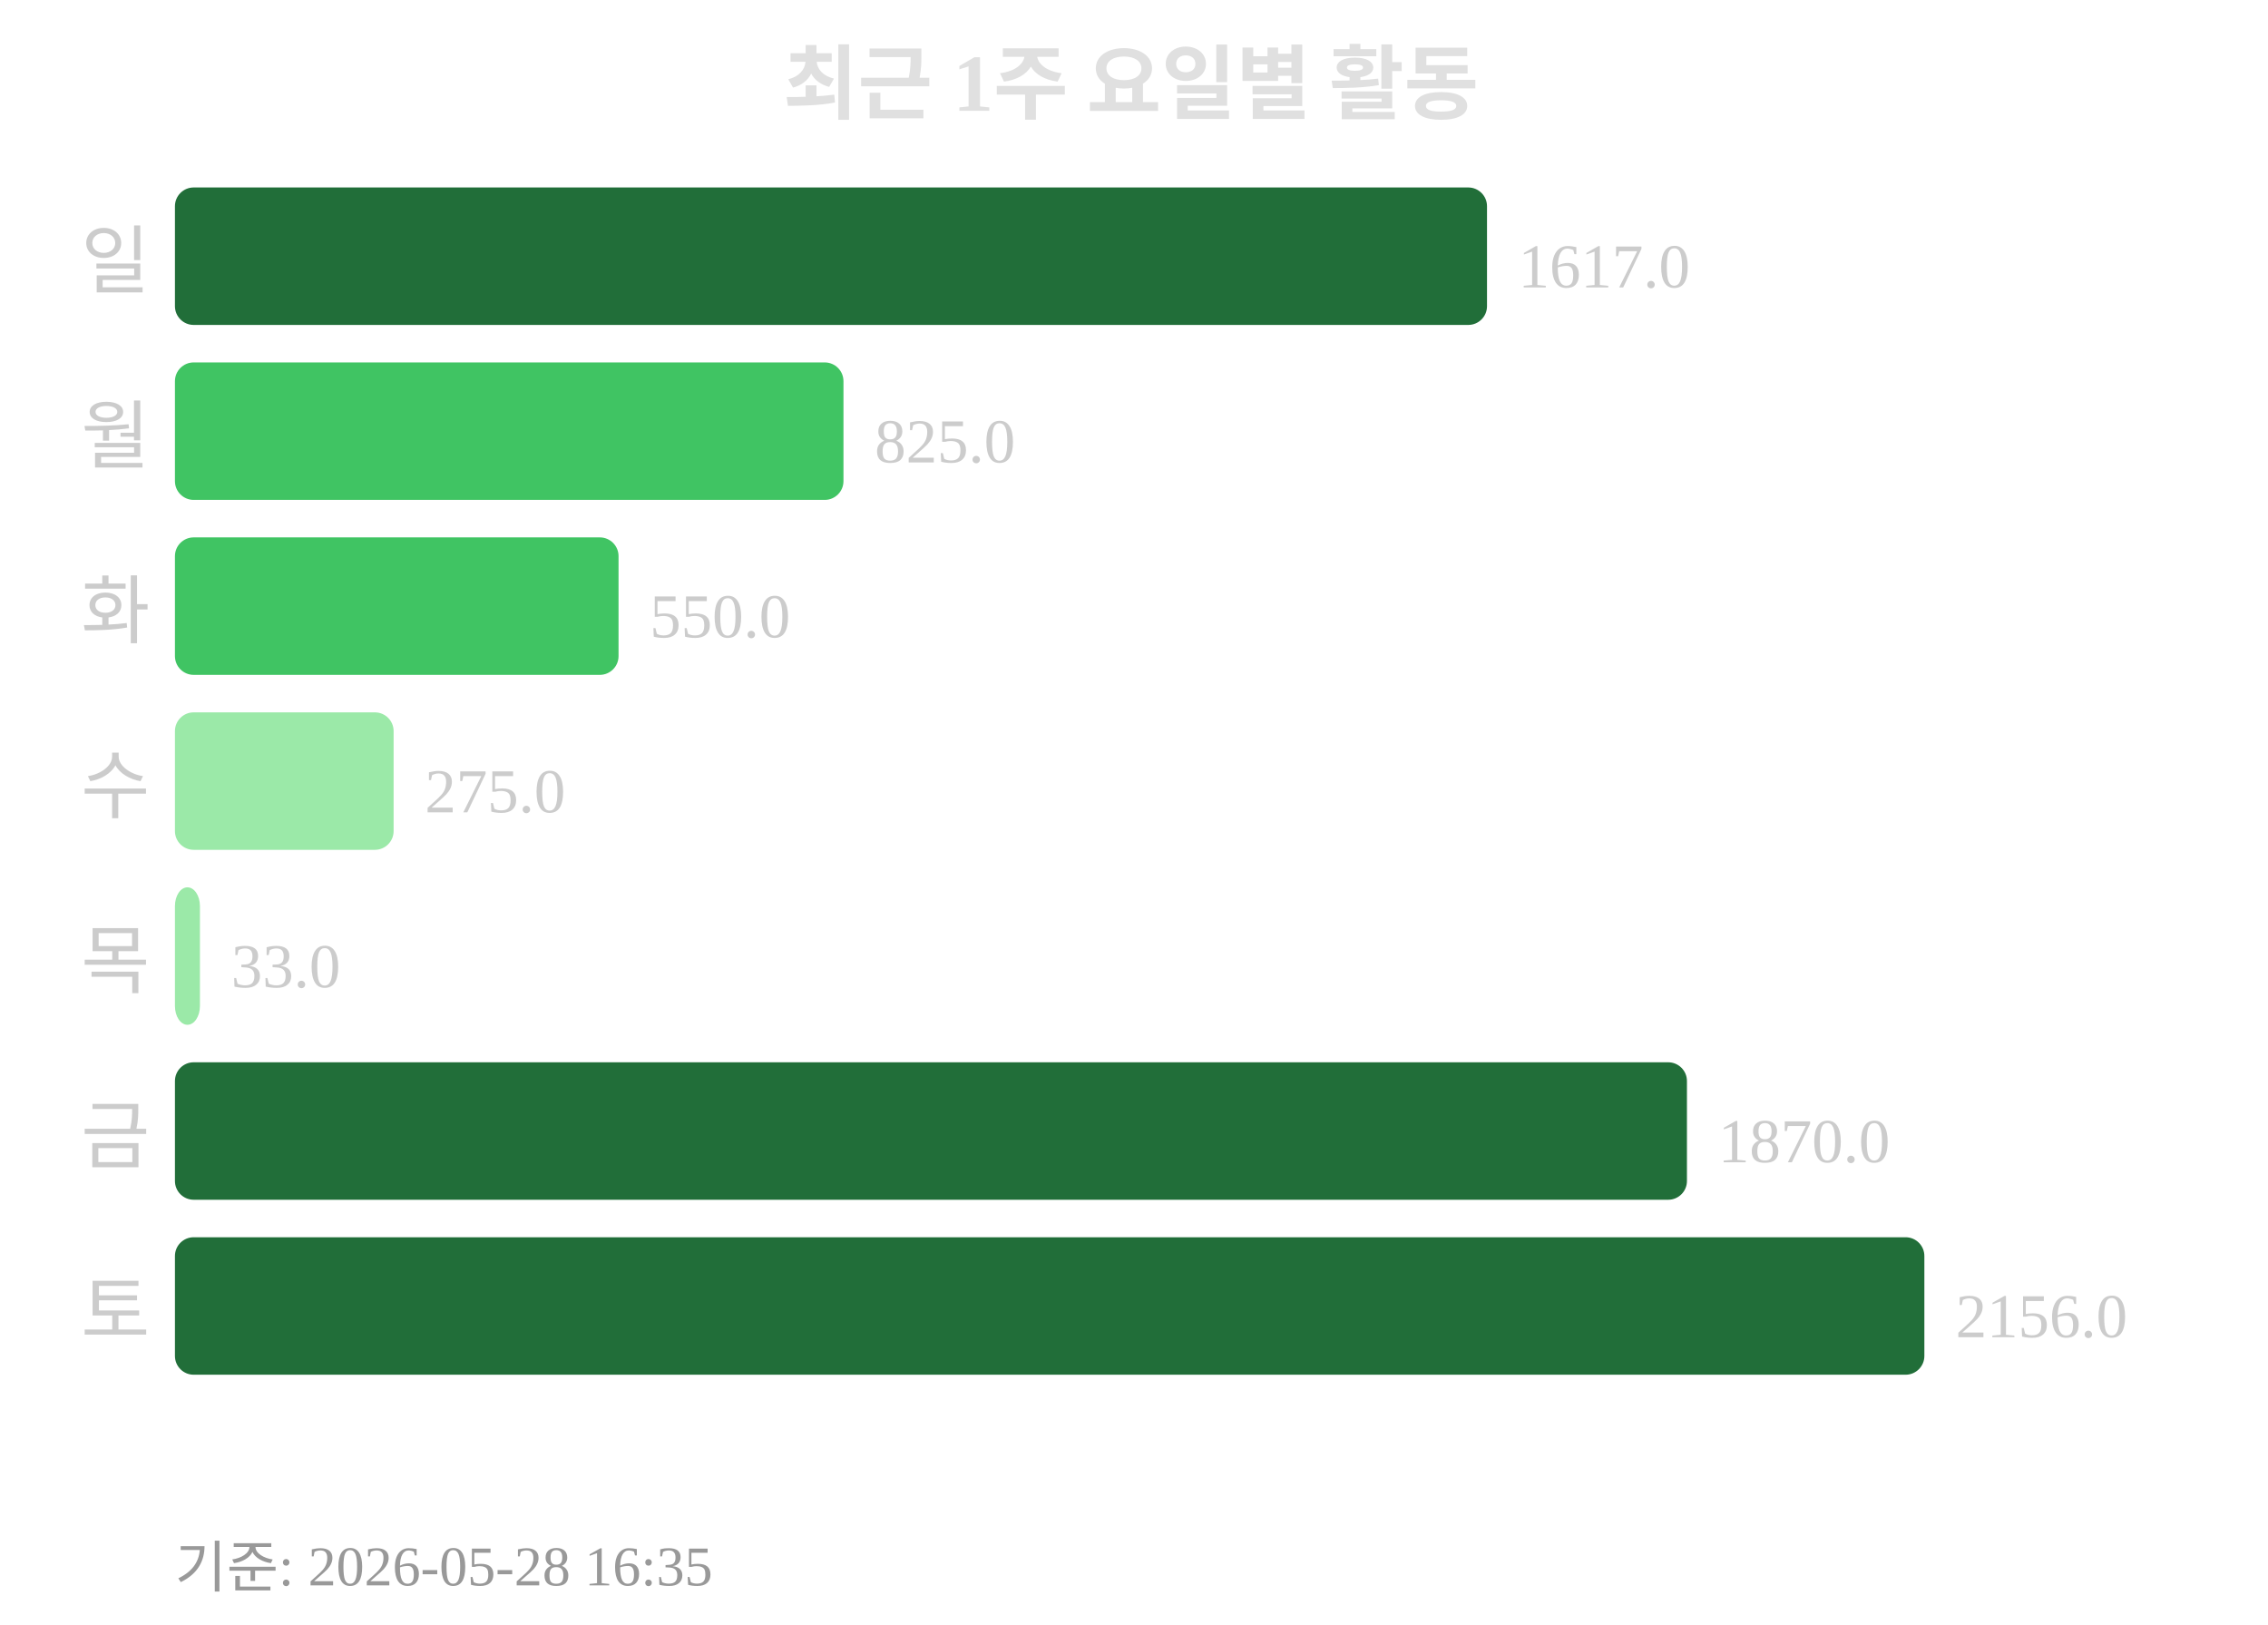
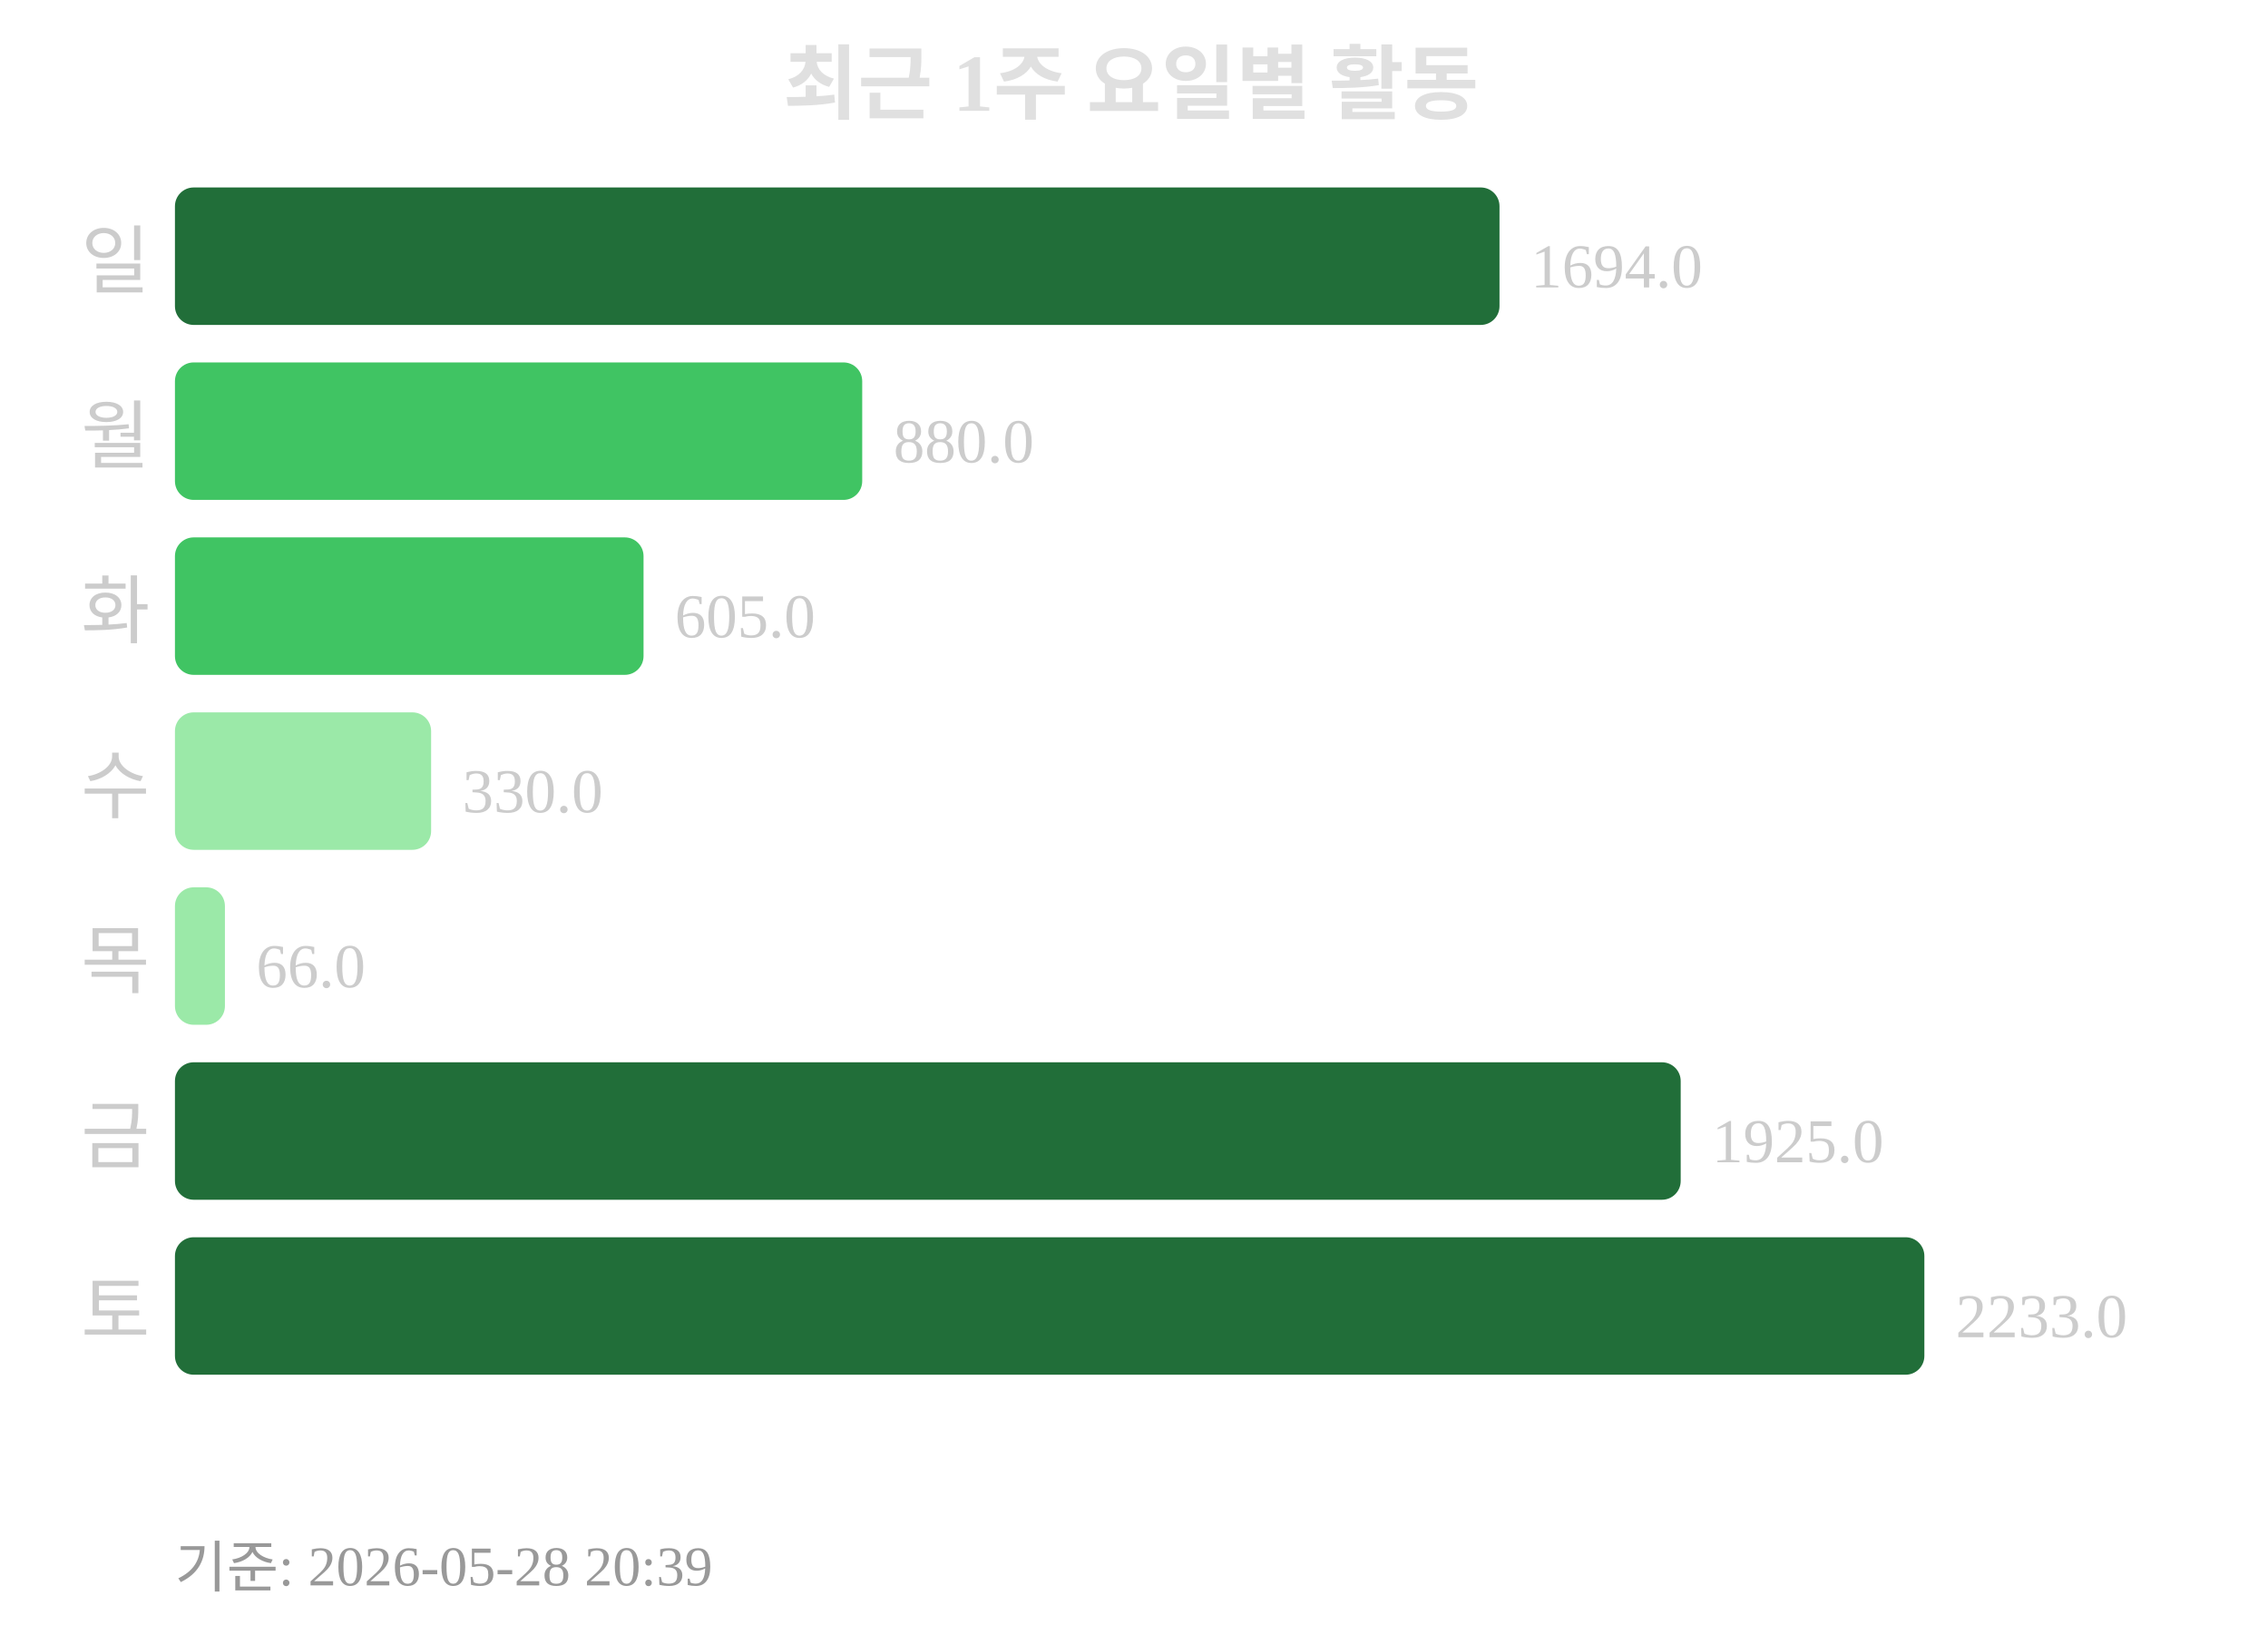
<svg xmlns="http://www.w3.org/2000/svg" width="363" height="260">
  <text x="181" y="18" text-anchor="middle" font-size="13" font-weight="bold" fill="#e0e0e0">최근 1주 요일별 활동</text>
  <text x="24" y="46" text-anchor="end" font-size="12" fill="#cccccc">일</text>
-   <rect x="28" y="30" width="210" height="22" rx="3" fill="#216e39" />
-   <text x="243" y="46" font-size="10" fill="#cccccc">1617.0</text>
+   <rect x="28" y="30" width="212" height="22" rx="3" fill="#216e39" />
+   <text x="245" y="46" font-size="10" fill="#cccccc">1694.0</text>
  <text x="24" y="74" text-anchor="end" font-size="12" fill="#cccccc">월</text>
-   <rect x="28" y="58" width="107" height="22" rx="3" fill="#40c463" />
-   <text x="140" y="74" font-size="10" fill="#cccccc">825.0</text>
+   <rect x="28" y="58" width="110" height="22" rx="3" fill="#40c463" />
+   <text x="143" y="74" font-size="10" fill="#cccccc">880.0</text>
  <text x="24" y="102" text-anchor="end" font-size="12" fill="#cccccc">화</text>
-   <rect x="28" y="86" width="71" height="22" rx="3" fill="#40c463" />
-   <text x="104" y="102" font-size="10" fill="#cccccc">550.0</text>
+   <rect x="28" y="86" width="75" height="22" rx="3" fill="#40c463" />
+   <text x="108" y="102" font-size="10" fill="#cccccc">605.0</text>
  <text x="24" y="130" text-anchor="end" font-size="12" fill="#cccccc">수</text>
-   <rect x="28" y="114" width="35" height="22" rx="3" fill="#9be9a8" />
-   <text x="68" y="130" font-size="10" fill="#cccccc">275.0</text>
+   <rect x="28" y="114" width="41" height="22" rx="3" fill="#9be9a8" />
+   <text x="74" y="130" font-size="10" fill="#cccccc">330.0</text>
  <text x="24" y="158" text-anchor="end" font-size="12" fill="#cccccc">목</text>
-   <rect x="28" y="142" width="4" height="22" rx="3" fill="#9be9a8" />
-   <text x="37" y="158" font-size="10" fill="#cccccc">33.0</text>
+   <rect x="28" y="142" width="8" height="22" rx="3" fill="#9be9a8" />
+   <text x="41" y="158" font-size="10" fill="#cccccc">66.0</text>
  <text x="24" y="186" text-anchor="end" font-size="12" fill="#cccccc">금</text>
-   <rect x="28" y="170" width="242" height="22" rx="3" fill="#216e39" />
-   <text x="275" y="186" font-size="10" fill="#cccccc">1870.0</text>
+   <rect x="28" y="170" width="241" height="22" rx="3" fill="#216e39" />
+   <text x="274" y="186" font-size="10" fill="#cccccc">1925.0</text>
  <text x="24" y="214" text-anchor="end" font-size="12" fill="#cccccc">토</text>
  <rect x="28" y="198" width="280" height="22" rx="3" fill="#216e39" />
-   <text x="313" y="214" font-size="10" fill="#cccccc">2156.0</text>
-   <text x="28" y="254" font-size="9" fill="#999999">기준: 2026-05-28 16:35</text>
+   <text x="313" y="214" font-size="10" fill="#cccccc">2233.0</text>
+   <text x="28" y="254" font-size="9" fill="#999999">기준: 2026-05-28 20:39</text>
</svg>
